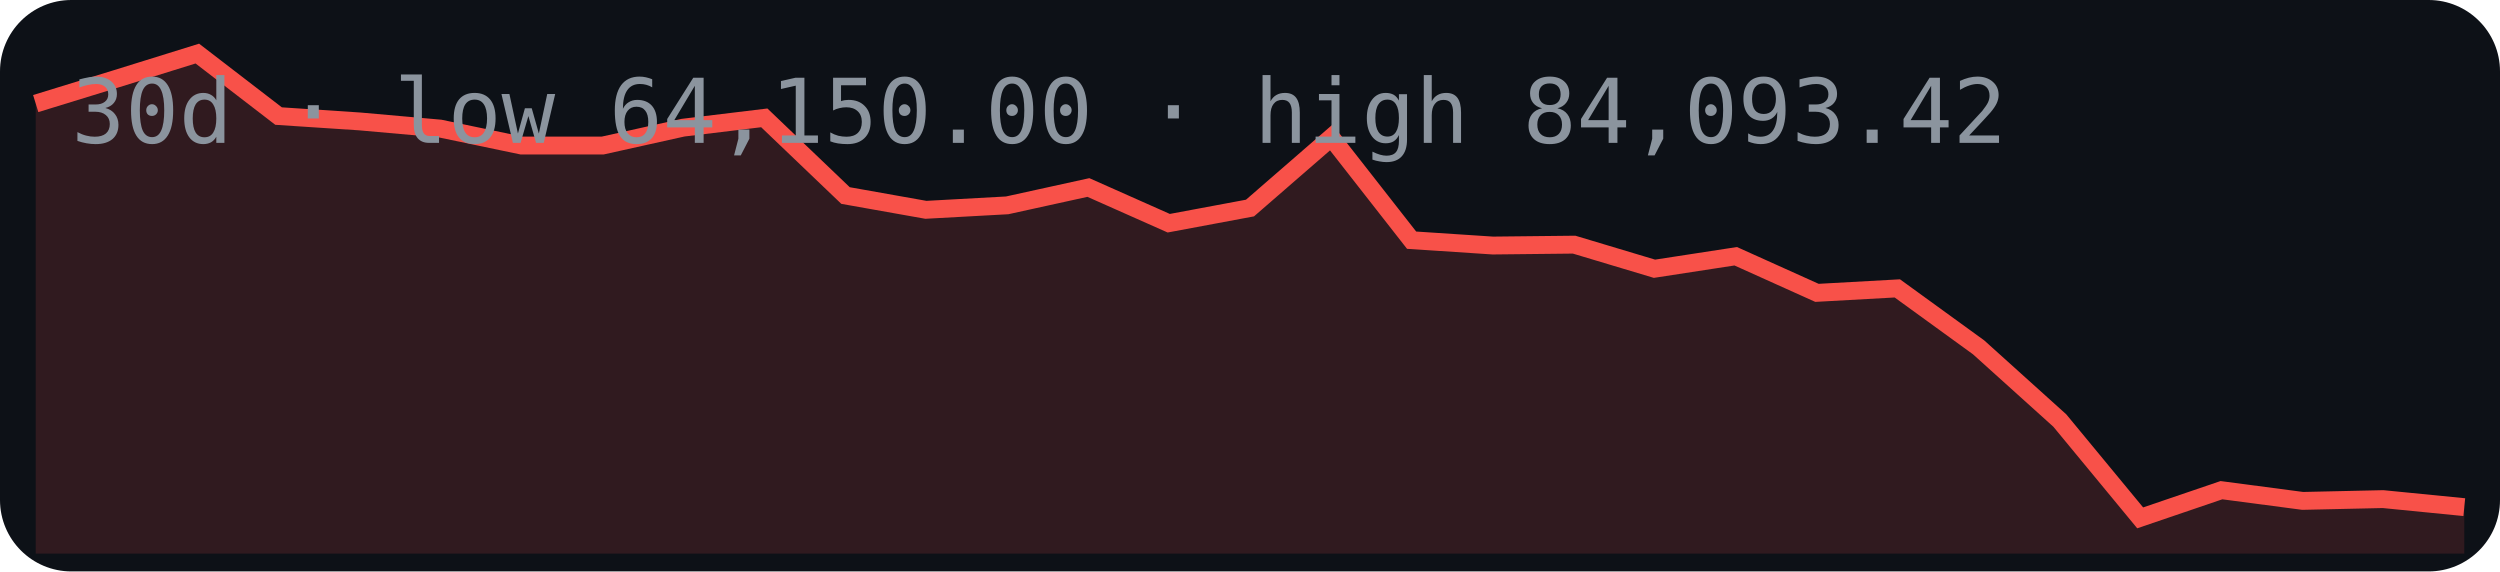
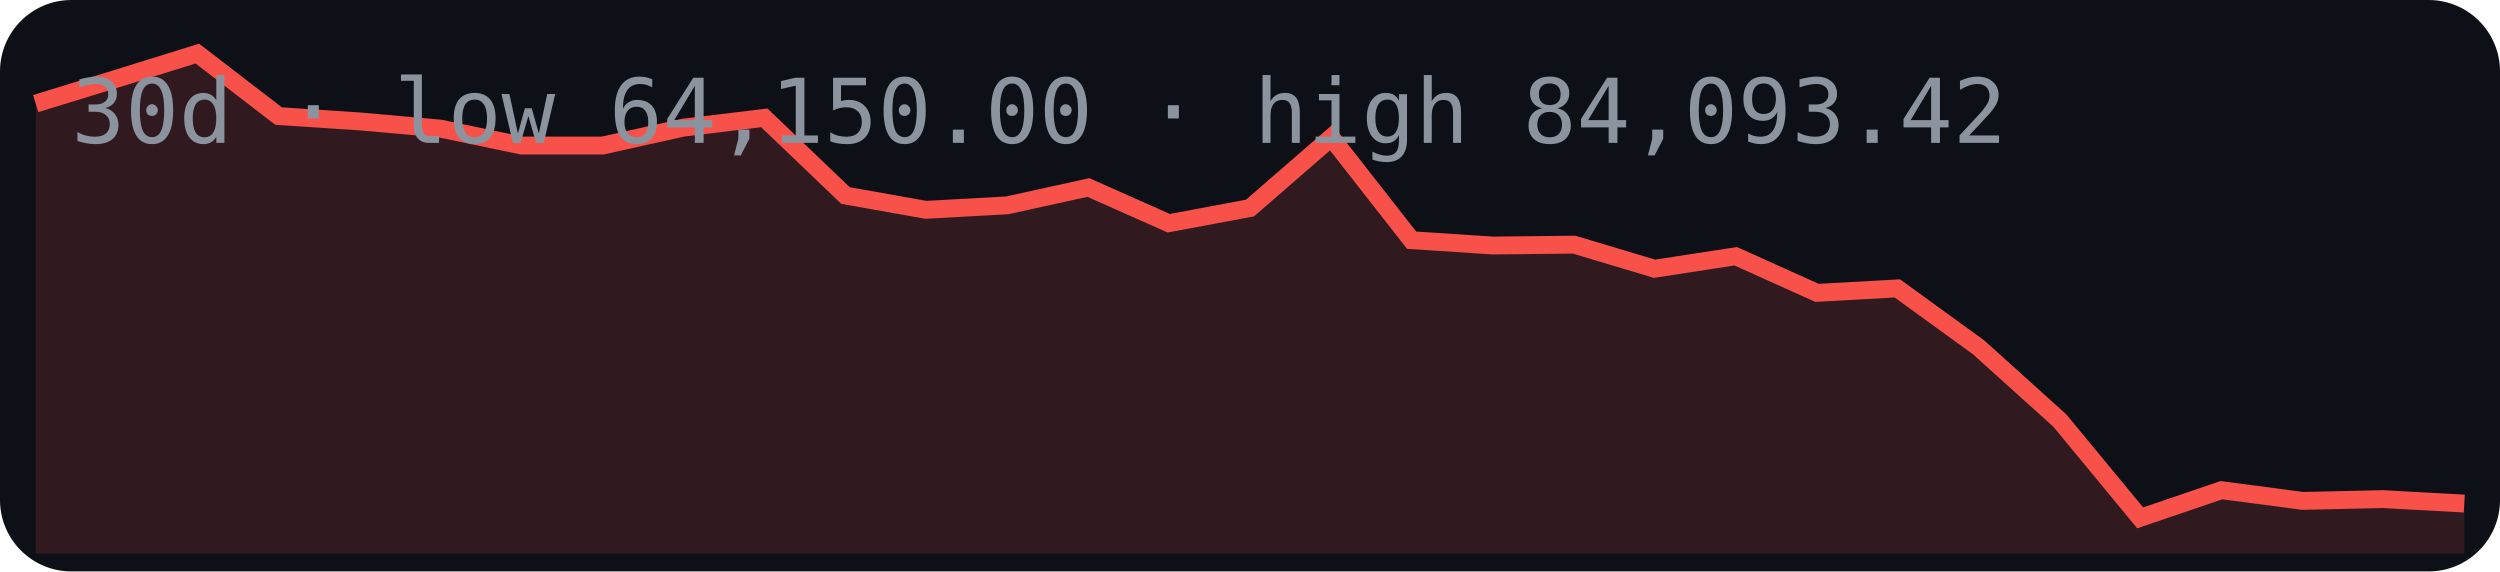
<svg xmlns="http://www.w3.org/2000/svg" width="280" height="64" viewBox="0 0 280 64">
  <rect width="280" height="64" rx="8" fill="#0d1117" />
-   <polygon points="4,62 4.0,11.6 13.1,8.8 22.1,6.0 31.2,13.0 40.3,13.6 49.3,14.4 58.4,16.3 67.5,16.3 76.5,14.3 85.6,13.2 94.7,21.9 103.7,23.5 112.8,23.0 121.9,21.0 130.9,25.0 140.0,23.3 149.1,15.4 158.1,26.9 167.2,27.5 176.3,27.4 185.3,30.1 194.4,28.7 203.5,32.8 212.5,32.3 221.6,38.9 230.7,47.1 239.7,58.0 248.8,54.9 257.9,56.1 266.9,55.9 276.0,56.8 276,62" fill="#f85149" opacity="0.15" />
-   <polyline points="4.0,11.6 13.1,8.8 22.1,6.0 31.2,13.0 40.3,13.6 49.3,14.4 58.4,16.3 67.5,16.3 76.5,14.3 85.6,13.2 94.7,21.9 103.7,23.5 112.8,23.0 121.9,21.0 130.9,25.0 140.0,23.3 149.1,15.4 158.1,26.9 167.2,27.5 176.3,27.4 185.3,30.1 194.4,28.7 203.5,32.8 212.5,32.3 221.6,38.9 230.7,47.1 239.7,58.0 248.8,54.9 257.9,56.1 266.9,55.9 276.0,56.8" fill="none" stroke="#f85149" stroke-width="2" />
+   <polygon points="4,62 4.0,11.6 13.1,8.8 22.1,6.0 31.2,13.0 40.3,13.6 49.3,14.4 58.4,16.3 67.5,16.3 76.5,14.3 85.6,13.2 94.7,21.9 103.7,23.5 112.8,23.0 121.9,21.0 130.9,25.0 140.0,23.3 149.1,15.4 158.1,26.9 167.2,27.5 176.3,27.4 185.3,30.1 194.4,28.7 203.5,32.8 212.5,32.3 221.6,38.9 230.7,47.1 239.7,58.0 248.8,54.9 257.9,56.1 266.9,55.9 276.0,56.4 276,62" fill="#f85149" opacity="0.15" />
+   <polyline points="4.0,11.6 13.1,8.8 22.1,6.0 31.2,13.0 40.3,13.6 49.3,14.4 58.4,16.3 67.5,16.3 76.5,14.3 85.6,13.2 94.7,21.9 103.7,23.5 112.8,23.0 121.9,21.0 130.9,25.0 140.0,23.3 149.1,15.4 158.1,26.9 167.2,27.5 176.3,27.4 185.3,30.1 194.4,28.7 203.5,32.8 212.5,32.3 221.6,38.9 230.7,47.1 239.7,58.0 248.8,54.9 257.9,56.1 266.9,55.9 276.0,56.4" fill="none" stroke="#f85149" stroke-width="2" />
  <text x="8" y="16" font-family="monospace" font-size="10" fill="#8b949e">30d · low 64,150.00 · high 84,093.42</text>
</svg>
